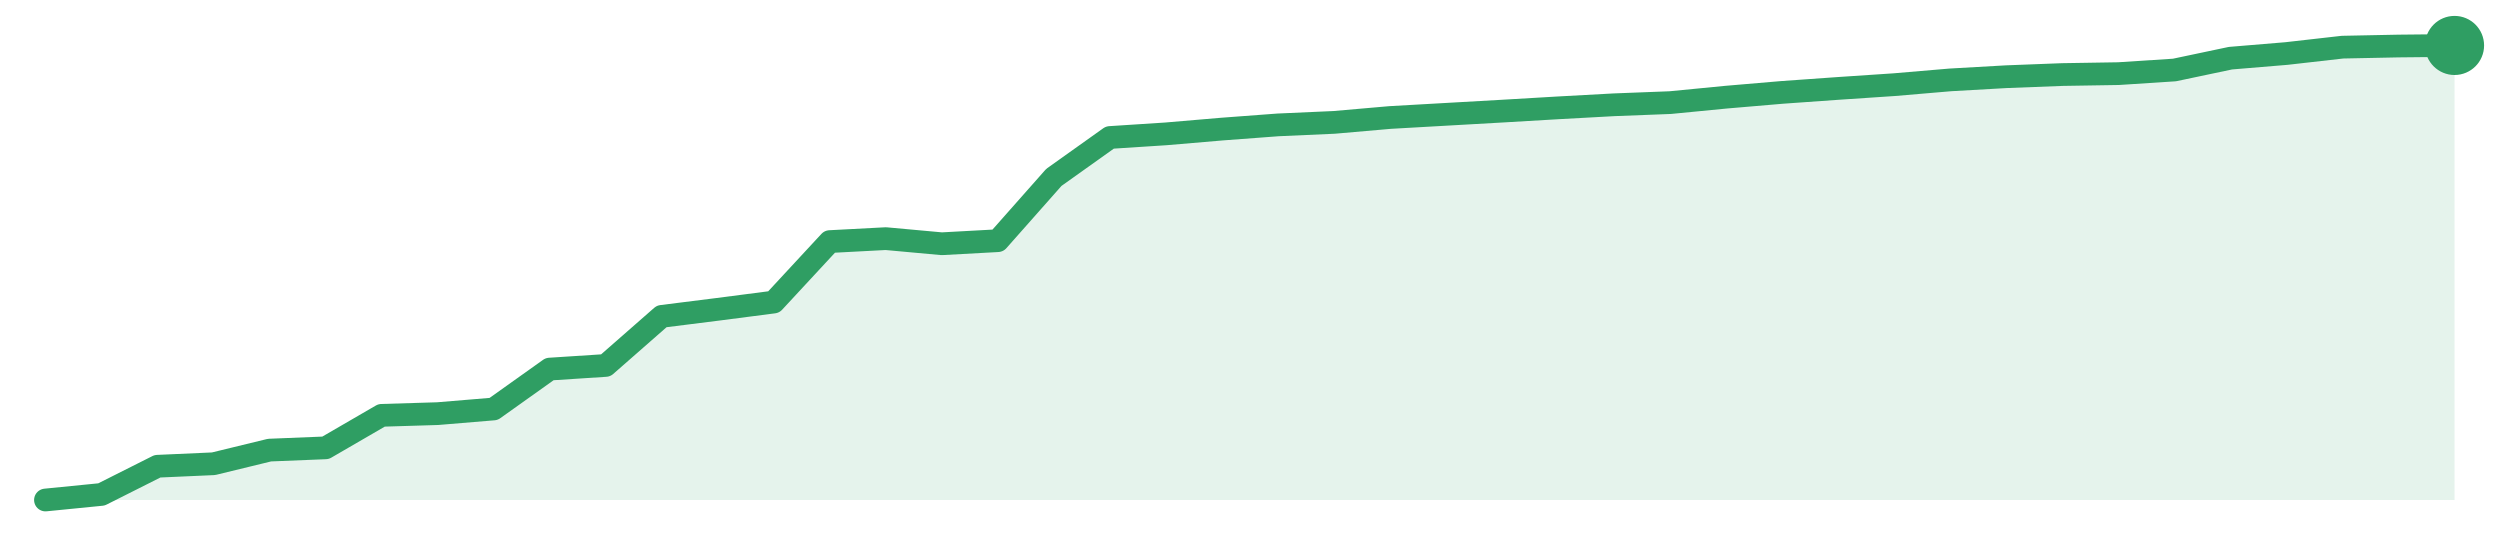
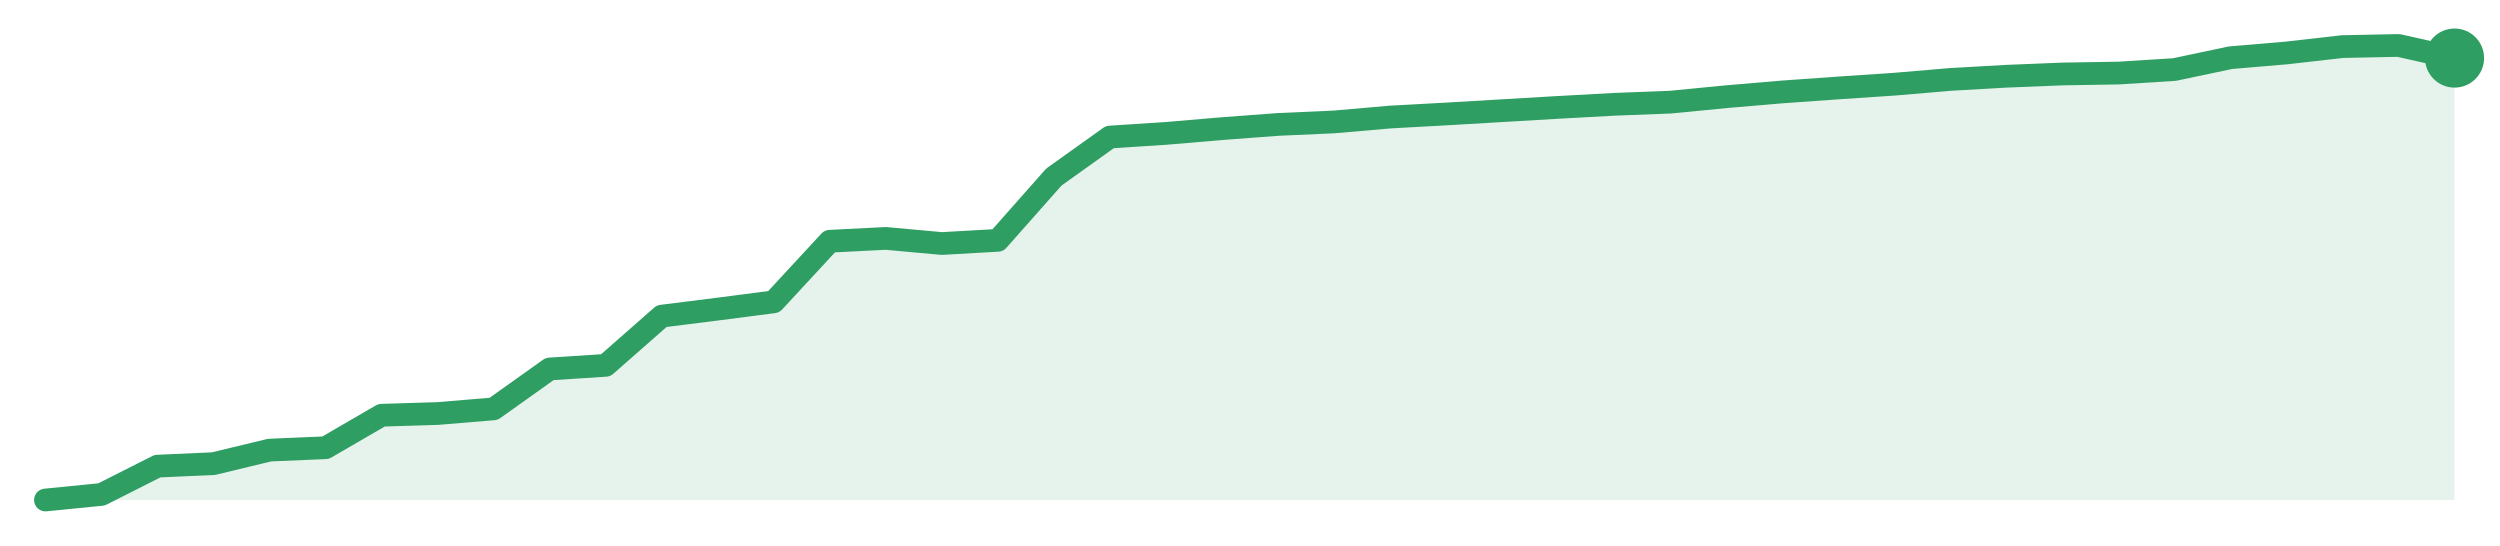
<svg xmlns="http://www.w3.org/2000/svg" width="220" height="48" viewBox="0 0 220 48" role="img" aria-label="trend">
-   <path d="M4.0,44.0 L4.0,44.0 L8.93,43.51 L13.86,41.03 L18.79,40.81 L23.72,39.61 L28.65,39.41 L33.58,36.55 L38.51,36.4 L43.44,35.99 L48.37,32.48 L53.3,32.16 L58.23,27.84 L63.16,27.22 L68.09,26.58 L73.02,21.26 L77.95,21.0 L82.88,21.45 L87.81,21.18 L92.74,15.61 L97.67,12.1 L102.6,11.78 L107.53,11.36 L112.47,10.99 L117.4,10.77 L122.33,10.34 L127.26,10.06 L132.19,9.78 L137.12,9.49 L142.05,9.22 L146.98,9.03 L151.91,8.55 L156.84,8.13 L161.77,7.78 L166.7,7.45 L171.63,7.03 L176.56,6.75 L181.49,6.56 L186.42,6.48 L191.35,6.16 L196.28,5.12 L201.21,4.71 L206.14,4.15 L211.07,4.05 L216.0,4.0 L216.0,44.0 Z" fill="#2f9e631f" />
-   <path d="M4.0,44.0 L8.93,43.51 L13.86,41.03 L18.79,40.81 L23.72,39.61 L28.65,39.41 L33.58,36.55 L38.51,36.4 L43.44,35.99 L48.37,32.48 L53.3,32.16 L58.23,27.84 L63.16,27.22 L68.09,26.58 L73.02,21.26 L77.95,21.0 L82.88,21.45 L87.81,21.18 L92.74,15.61 L97.67,12.1 L102.6,11.78 L107.53,11.36 L112.47,10.99 L117.4,10.77 L122.33,10.34 L127.26,10.06 L132.19,9.78 L137.12,9.49 L142.05,9.22 L146.98,9.03 L151.91,8.55 L156.84,8.13 L161.77,7.78 L166.7,7.45 L171.63,7.03 L176.56,6.75 L181.49,6.56 L186.42,6.48 L191.35,6.16 L196.28,5.12 L201.21,4.71 L206.14,4.15 L211.07,4.05 L216.0,4.0" fill="none" stroke="#2f9e63" stroke-width="2" stroke-linejoin="round" stroke-linecap="round" />
-   <circle cx="216.0" cy="4.0" r="2.6" fill="#2f9e63" />
+   <path d="M4.0,44.0 L4.0,44.0 L8.93,43.51 L13.86,41.02 L18.79,40.8 L23.72,39.61 L28.65,39.4 L33.58,36.54 L38.51,36.39 L43.44,35.98 L48.37,32.47 L53.3,32.15 L58.23,27.82 L63.16,27.2 L68.09,26.56 L73.02,21.23 L77.95,20.98 L82.88,21.43 L87.81,21.15 L92.74,15.58 L97.67,12.06 L102.6,11.74 L107.53,11.32 L112.47,10.95 L117.4,10.73 L122.33,10.3 L127.26,10.03 L132.19,9.74 L137.12,9.45 L142.05,9.18 L146.98,8.99 L151.91,8.51 L156.84,8.09 L161.77,7.74 L166.7,7.41 L171.63,6.99 L176.56,6.71 L181.49,6.51 L186.42,6.43 L191.35,6.12 L196.28,5.08 L201.21,4.66 L206.14,4.1 L211.07,4.0 L216.0,5.11 L216.0,44.0 Z" fill="#2f9e631f" />
+   <path d="M4.0,44.0 L8.93,43.51 L13.86,41.02 L18.79,40.8 L23.72,39.61 L28.65,39.4 L33.58,36.54 L38.51,36.39 L43.44,35.98 L48.37,32.47 L53.3,32.15 L58.23,27.82 L63.16,27.2 L68.09,26.56 L73.02,21.23 L77.95,20.98 L82.88,21.43 L87.81,21.15 L92.74,15.58 L97.67,12.06 L102.6,11.74 L107.53,11.32 L112.47,10.95 L117.4,10.73 L122.33,10.3 L127.26,10.03 L132.19,9.74 L137.12,9.45 L142.05,9.18 L146.98,8.99 L151.91,8.51 L156.84,8.09 L161.77,7.74 L166.7,7.41 L171.63,6.99 L176.56,6.71 L181.49,6.51 L186.42,6.43 L191.35,6.12 L196.28,5.08 L201.21,4.66 L206.14,4.1 L211.07,4.0 L216.0,5.11" fill="none" stroke="#2f9e63" stroke-width="2" stroke-linejoin="round" stroke-linecap="round" />
+   <circle cx="216.0" cy="5.11" r="2.6" fill="#2f9e63" />
</svg>
